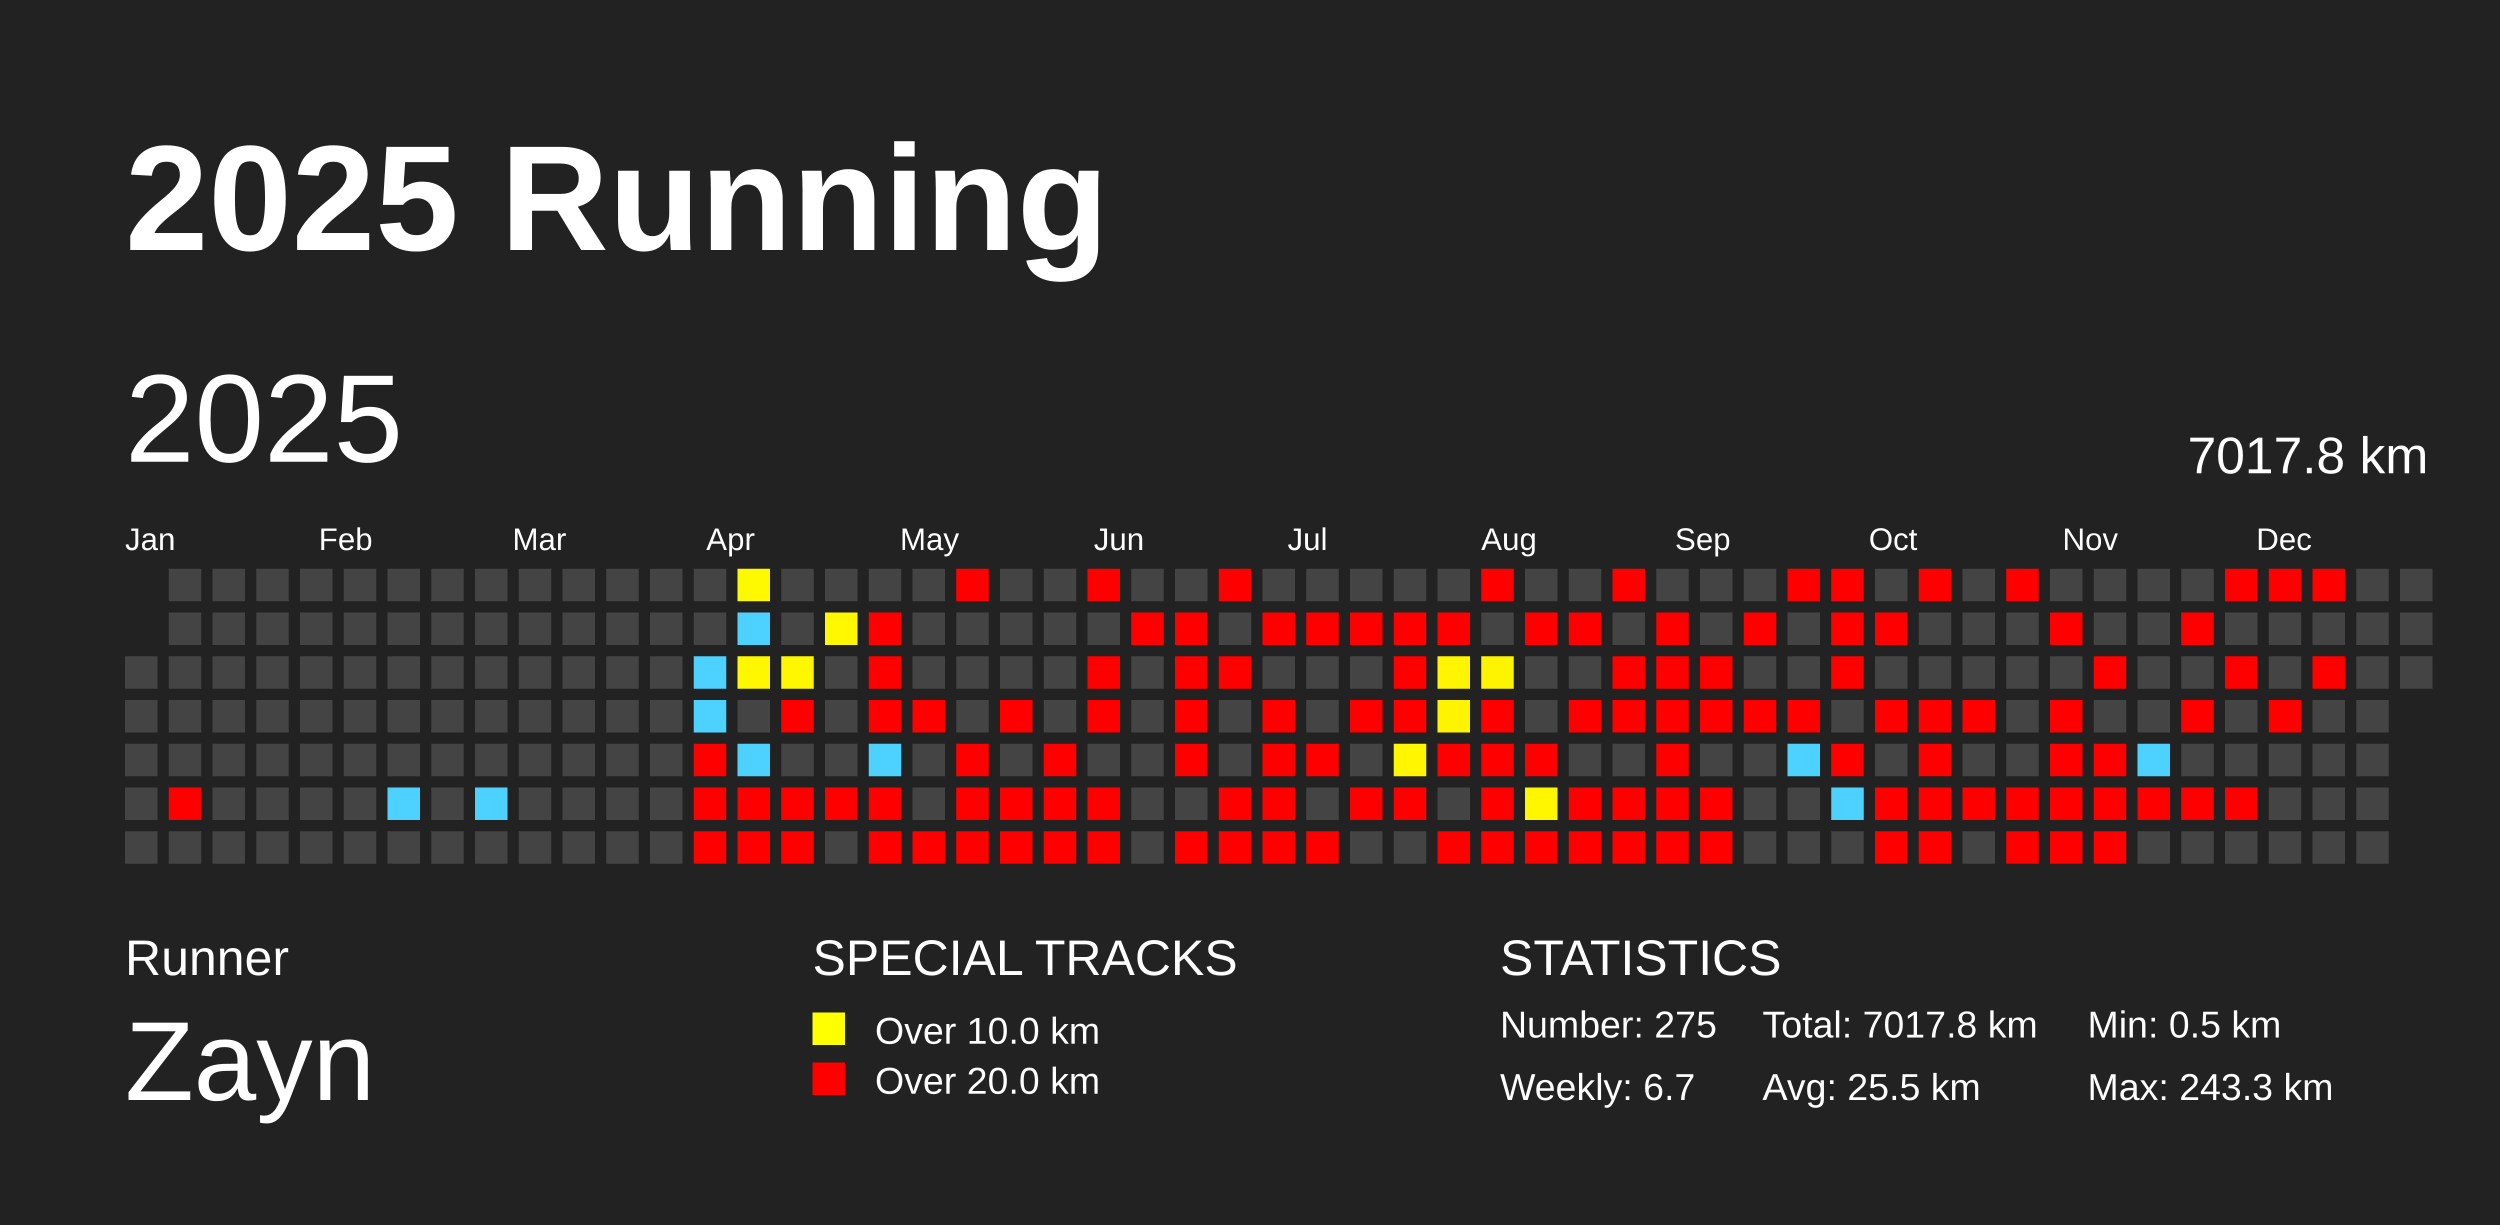
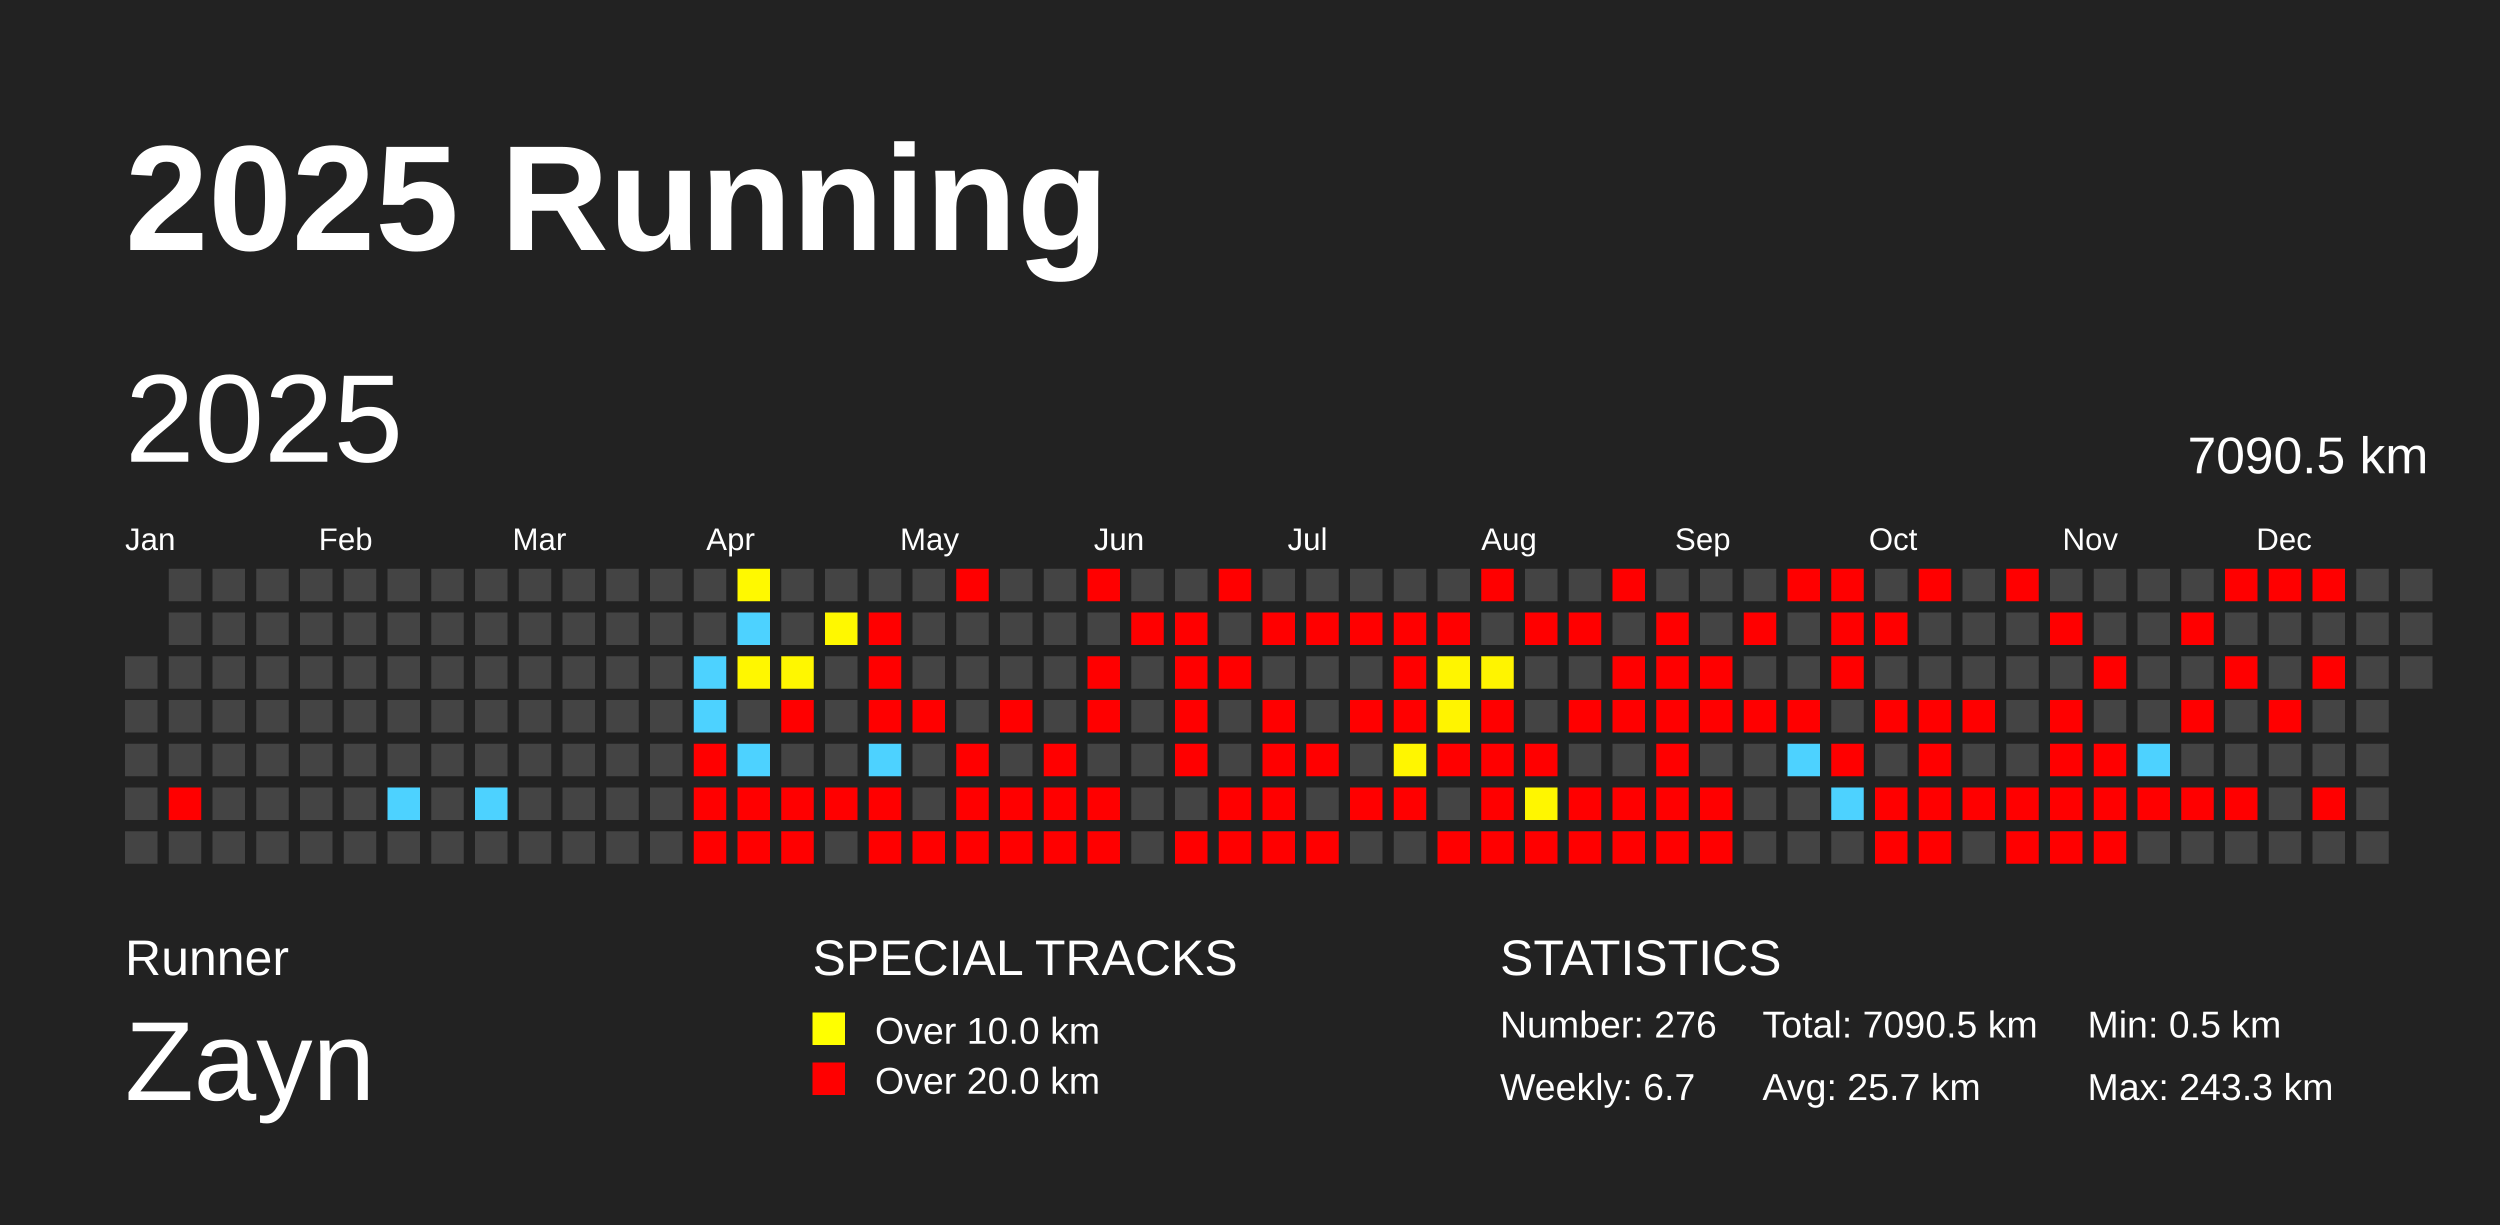
<svg xmlns="http://www.w3.org/2000/svg" baseProfile="full" height="98mm" version="1.1" viewBox="0,0,200,98" width="200mm">
  <defs />
  <rect fill="#222222" height="98" width="200" x="0" y="0" />
  <text fill="#FFFFFF" style="font-size:12px; font-family:Arial; font-weight:bold;" x="10" y="20">2025 Running</text>
  <text fill="#FFFFFF" style="font-size:4px; font-family:Arial" x="10" y="78">Runner</text>
  <text fill="#FFFFFF" style="font-size:9px; font-family:Arial" x="10" y="88">Zayn</text>
  <text fill="#FFFFFF" style="font-size:4px; font-family:Arial" x="65" y="78">SPECIAL TRACKS</text>
  <rect fill="yellow" height="2.6" width="2.6" x="65" y="81" />
  <text fill="#FFFFFF" style="font-size:3px; font-family:Arial" x="70" y="83.5">Over 10.0 km</text>
  <rect fill="red" height="2.6" width="2.6" x="65" y="85" />
  <text fill="#FFFFFF" style="font-size:3px; font-family:Arial" x="70" y="87.5">Over 20.0 km</text>
  <text fill="#FFFFFF" style="font-size:4px; font-family:Arial" x="120" y="78">STATISTICS</text>
-   <text fill="#FFFFFF" style="font-size:3px; font-family:Arial" x="120" y="83">Number: 275</text>
+   <text fill="#FFFFFF" style="font-size:3px; font-family:Arial" x="120" y="83">Number: 276</text>
  <text fill="#FFFFFF" style="font-size:3px; font-family:Arial" x="120" y="88">Weekly: 6.7</text>
-   <text fill="#FFFFFF" style="font-size:3px; font-family:Arial" x="141" y="83">Total: 7017.8 km</text>
-   <text fill="#FFFFFF" style="font-size:3px; font-family:Arial" x="141" y="88">Avg: 25.5 km</text>
+   <text fill="#FFFFFF" style="font-size:3px; font-family:Arial" x="141" y="83">Total: 7090.5 km</text>
+   <text fill="#FFFFFF" style="font-size:3px; font-family:Arial" x="141" y="88">Avg: 25.7 km</text>
  <text fill="#FFFFFF" style="font-size:3px; font-family:Arial" x="167" y="83">Min: 0.5 km</text>
  <text fill="#FFFFFF" style="font-size:3px; font-family:Arial" x="167" y="88">Max: 243.3 km</text>
  <text dominant-baseline="hanging" fill="#FFFFFF" style="font-size:10.0px; font-family:Arial;" x="10" y="30">2025</text>
-   <text dominant-baseline="hanging" fill="#FFFFFF" style="font-size:4.125px; font-family:Arial;" x="175" y="35">7017.8 km</text>
+   <text dominant-baseline="hanging" fill="#FFFFFF" style="font-size:4.125px; font-family:Arial;" x="175" y="35">7090.5 km</text>
  <text fill="#FFFFFF" style="font-size:2.5px; font-family:Arial" x="10.0" y="44">Jan</text>
  <text fill="#FFFFFF" style="font-size:2.5px; font-family:Arial" x="25.5" y="44">Feb</text>
  <text fill="#FFFFFF" style="font-size:2.5px; font-family:Arial" x="41.0" y="44">Mar</text>
  <text fill="#FFFFFF" style="font-size:2.5px; font-family:Arial" x="56.5" y="44">Apr</text>
  <text fill="#FFFFFF" style="font-size:2.5px; font-family:Arial" x="72.0" y="44">May</text>
  <text fill="#FFFFFF" style="font-size:2.5px; font-family:Arial" x="87.5" y="44">Jun</text>
  <text fill="#FFFFFF" style="font-size:2.5px; font-family:Arial" x="103.0" y="44">Jul</text>
  <text fill="#FFFFFF" style="font-size:2.5px; font-family:Arial" x="118.5" y="44">Aug</text>
  <text fill="#FFFFFF" style="font-size:2.5px; font-family:Arial" x="134.0" y="44">Sep</text>
  <text fill="#FFFFFF" style="font-size:2.5px; font-family:Arial" x="149.5" y="44">Oct</text>
  <text fill="#FFFFFF" style="font-size:2.5px; font-family:Arial" x="165.0" y="44">Nov</text>
  <text fill="#FFFFFF" style="font-size:2.5px; font-family:Arial" x="180.5" y="44">Dec</text>
  <rect fill="#444444" height="2.6" width="2.6" x="10.0" y="52.5" />
  <rect fill="#444444" height="2.6" width="2.6" x="10.0" y="56.0" />
  <rect fill="#444444" height="2.6" width="2.6" x="10.0" y="59.5" />
  <rect fill="#444444" height="2.6" width="2.6" x="10.0" y="63.0" />
  <rect fill="#444444" height="2.6" width="2.6" x="10.0" y="66.5" />
  <rect fill="#444444" height="2.6" width="2.6" x="13.5" y="45.5" />
  <rect fill="#444444" height="2.6" width="2.6" x="13.5" y="49.0" />
  <rect fill="#444444" height="2.6" width="2.6" x="13.5" y="52.5" />
  <rect fill="#444444" height="2.6" width="2.6" x="13.5" y="56.0" />
  <rect fill="#444444" height="2.6" width="2.6" x="13.5" y="59.5" />
  <rect fill="red" height="2.6" width="2.6" x="13.5" y="63.0" />
  <rect fill="#444444" height="2.6" width="2.6" x="13.5" y="66.5" />
  <rect fill="#444444" height="2.6" width="2.6" x="17.0" y="45.5" />
  <rect fill="#444444" height="2.6" width="2.6" x="17.0" y="49.0" />
  <rect fill="#444444" height="2.6" width="2.6" x="17.0" y="52.5" />
  <rect fill="#444444" height="2.6" width="2.6" x="17.0" y="56.0" />
  <rect fill="#444444" height="2.6" width="2.6" x="17.0" y="59.5" />
  <rect fill="#444444" height="2.6" width="2.6" x="17.0" y="63.0" />
  <rect fill="#444444" height="2.6" width="2.6" x="17.0" y="66.5" />
  <rect fill="#444444" height="2.6" width="2.6" x="20.5" y="45.5" />
  <rect fill="#444444" height="2.6" width="2.6" x="20.5" y="49.0" />
  <rect fill="#444444" height="2.6" width="2.6" x="20.5" y="52.5" />
  <rect fill="#444444" height="2.6" width="2.6" x="20.5" y="56.0" />
  <rect fill="#444444" height="2.6" width="2.6" x="20.5" y="59.5" />
  <rect fill="#444444" height="2.6" width="2.6" x="20.5" y="63.0" />
  <rect fill="#444444" height="2.6" width="2.6" x="20.5" y="66.5" />
  <rect fill="#444444" height="2.6" width="2.6" x="24.0" y="45.5" />
  <rect fill="#444444" height="2.6" width="2.6" x="24.0" y="49.0" />
  <rect fill="#444444" height="2.6" width="2.6" x="24.0" y="52.5" />
  <rect fill="#444444" height="2.6" width="2.6" x="24.0" y="56.0" />
  <rect fill="#444444" height="2.6" width="2.6" x="24.0" y="59.5" />
  <rect fill="#444444" height="2.6" width="2.6" x="24.0" y="63.0" />
  <rect fill="#444444" height="2.6" width="2.6" x="24.0" y="66.5" />
  <rect fill="#444444" height="2.6" width="2.6" x="27.5" y="45.5" />
  <rect fill="#444444" height="2.6" width="2.6" x="27.5" y="49.0" />
  <rect fill="#444444" height="2.6" width="2.6" x="27.5" y="52.5" />
  <rect fill="#444444" height="2.6" width="2.6" x="27.5" y="56.0" />
  <rect fill="#444444" height="2.6" width="2.6" x="27.5" y="59.5" />
  <rect fill="#444444" height="2.6" width="2.6" x="27.5" y="63.0" />
  <rect fill="#444444" height="2.6" width="2.6" x="27.5" y="66.5" />
  <rect fill="#444444" height="2.6" width="2.6" x="31.0" y="45.5" />
  <rect fill="#444444" height="2.6" width="2.6" x="31.0" y="49.0" />
  <rect fill="#444444" height="2.6" width="2.6" x="31.0" y="52.5" />
  <rect fill="#444444" height="2.6" width="2.6" x="31.0" y="56.0" />
  <rect fill="#444444" height="2.6" width="2.6" x="31.0" y="59.5" />
  <rect fill="#4dd2ff" height="2.6" width="2.6" x="31.0" y="63.0" />
  <rect fill="#444444" height="2.6" width="2.6" x="31.0" y="66.5" />
  <rect fill="#444444" height="2.6" width="2.6" x="34.5" y="45.5" />
  <rect fill="#444444" height="2.6" width="2.6" x="34.5" y="49.0" />
  <rect fill="#444444" height="2.6" width="2.6" x="34.5" y="52.5" />
  <rect fill="#444444" height="2.6" width="2.6" x="34.5" y="56.0" />
  <rect fill="#444444" height="2.6" width="2.6" x="34.5" y="59.5" />
  <rect fill="#444444" height="2.6" width="2.6" x="34.5" y="63.0" />
  <rect fill="#444444" height="2.6" width="2.6" x="34.5" y="66.5" />
  <rect fill="#444444" height="2.6" width="2.6" x="38.0" y="45.5" />
  <rect fill="#444444" height="2.6" width="2.6" x="38.0" y="49.0" />
  <rect fill="#444444" height="2.6" width="2.6" x="38.0" y="52.5" />
  <rect fill="#444444" height="2.6" width="2.6" x="38.0" y="56.0" />
  <rect fill="#444444" height="2.6" width="2.6" x="38.0" y="59.5" />
  <rect fill="#4dd2ff" height="2.6" width="2.6" x="38.0" y="63.0" />
  <rect fill="#444444" height="2.6" width="2.6" x="38.0" y="66.5" />
  <rect fill="#444444" height="2.6" width="2.6" x="41.5" y="45.5" />
  <rect fill="#444444" height="2.6" width="2.6" x="41.5" y="49.0" />
  <rect fill="#444444" height="2.6" width="2.6" x="41.5" y="52.5" />
  <rect fill="#444444" height="2.6" width="2.6" x="41.5" y="56.0" />
  <rect fill="#444444" height="2.6" width="2.6" x="41.5" y="59.5" />
  <rect fill="#444444" height="2.6" width="2.6" x="41.5" y="63.0" />
  <rect fill="#444444" height="2.6" width="2.6" x="41.5" y="66.5" />
  <rect fill="#444444" height="2.6" width="2.6" x="45.0" y="45.5" />
  <rect fill="#444444" height="2.6" width="2.6" x="45.0" y="49.0" />
  <rect fill="#444444" height="2.6" width="2.6" x="45.0" y="52.5" />
  <rect fill="#444444" height="2.6" width="2.6" x="45.0" y="56.0" />
  <rect fill="#444444" height="2.6" width="2.6" x="45.0" y="59.5" />
  <rect fill="#444444" height="2.6" width="2.6" x="45.0" y="63.0" />
  <rect fill="#444444" height="2.6" width="2.6" x="45.0" y="66.5" />
  <rect fill="#444444" height="2.6" width="2.6" x="48.5" y="45.5" />
  <rect fill="#444444" height="2.6" width="2.6" x="48.5" y="49.0" />
  <rect fill="#444444" height="2.6" width="2.6" x="48.5" y="52.5" />
  <rect fill="#444444" height="2.6" width="2.6" x="48.5" y="56.0" />
  <rect fill="#444444" height="2.6" width="2.6" x="48.5" y="59.5" />
  <rect fill="#444444" height="2.6" width="2.6" x="48.5" y="63.0" />
  <rect fill="#444444" height="2.6" width="2.6" x="48.5" y="66.5" />
  <rect fill="#444444" height="2.6" width="2.6" x="52.0" y="45.5" />
  <rect fill="#444444" height="2.6" width="2.6" x="52.0" y="49.0" />
  <rect fill="#444444" height="2.6" width="2.6" x="52.0" y="52.5" />
  <rect fill="#444444" height="2.6" width="2.6" x="52.0" y="56.0" />
  <rect fill="#444444" height="2.6" width="2.6" x="52.0" y="59.5" />
  <rect fill="#444444" height="2.6" width="2.6" x="52.0" y="63.0" />
  <rect fill="#444444" height="2.6" width="2.6" x="52.0" y="66.5" />
  <rect fill="#444444" height="2.6" width="2.6" x="55.5" y="45.5" />
  <rect fill="#444444" height="2.6" width="2.6" x="55.5" y="49.0" />
  <rect fill="#4dd2ff" height="2.6" width="2.6" x="55.5" y="52.5" />
  <rect fill="#4dd2ff" height="2.6" width="2.6" x="55.5" y="56.0" />
  <rect fill="red" height="2.6" width="2.6" x="55.5" y="59.5" />
  <rect fill="red" height="2.6" width="2.6" x="55.5" y="63.0" />
  <rect fill="red" height="2.6" width="2.6" x="55.5" y="66.5" />
  <rect fill="#fff900" height="2.6" width="2.6" x="59.0" y="45.5" />
  <rect fill="#4dd2ff" height="2.6" width="2.6" x="59.0" y="49.0" />
  <rect fill="#fff700" height="2.6" width="2.6" x="59.0" y="52.5" />
  <rect fill="#444444" height="2.6" width="2.6" x="59.0" y="56.0" />
  <rect fill="#4dd2ff" height="2.6" width="2.6" x="59.0" y="59.5" />
  <rect fill="red" height="2.6" width="2.6" x="59.0" y="63.0" />
  <rect fill="red" height="2.6" width="2.6" x="59.0" y="66.5" />
  <rect fill="#444444" height="2.6" width="2.6" x="62.5" y="45.5" />
  <rect fill="#444444" height="2.6" width="2.6" x="62.5" y="49.0" />
  <rect fill="#fff700" height="2.6" width="2.6" x="62.5" y="52.5" />
  <rect fill="red" height="2.6" width="2.6" x="62.5" y="56.0" />
  <rect fill="#444444" height="2.6" width="2.6" x="62.5" y="59.5" />
  <rect fill="red" height="2.6" width="2.6" x="62.5" y="63.0" />
  <rect fill="red" height="2.6" width="2.6" x="62.5" y="66.5" />
  <rect fill="#444444" height="2.6" width="2.6" x="66.0" y="45.5" />
  <rect fill="#fff800" height="2.6" width="2.6" x="66.0" y="49.0" />
  <rect fill="#444444" height="2.6" width="2.6" x="66.0" y="52.5" />
  <rect fill="#444444" height="2.6" width="2.6" x="66.0" y="56.0" />
  <rect fill="#444444" height="2.6" width="2.6" x="66.0" y="59.5" />
  <rect fill="red" height="2.6" width="2.6" x="66.0" y="63.0" />
  <rect fill="#444444" height="2.6" width="2.6" x="66.0" y="66.5" />
  <rect fill="#444444" height="2.6" width="2.6" x="69.5" y="45.5" />
  <rect fill="red" height="2.6" width="2.6" x="69.5" y="49.0" />
  <rect fill="red" height="2.6" width="2.6" x="69.5" y="52.5" />
  <rect fill="red" height="2.6" width="2.6" x="69.5" y="56.0" />
  <rect fill="#4dd2ff" height="2.6" width="2.6" x="69.5" y="59.5" />
  <rect fill="red" height="2.6" width="2.6" x="69.5" y="63.0" />
  <rect fill="red" height="2.6" width="2.6" x="69.5" y="66.5" />
  <rect fill="#444444" height="2.6" width="2.6" x="73.0" y="45.5" />
  <rect fill="#444444" height="2.6" width="2.6" x="73.0" y="49.0" />
  <rect fill="#444444" height="2.6" width="2.6" x="73.0" y="52.5" />
  <rect fill="red" height="2.6" width="2.6" x="73.0" y="56.0" />
  <rect fill="#444444" height="2.6" width="2.6" x="73.0" y="59.5" />
  <rect fill="#444444" height="2.6" width="2.6" x="73.0" y="63.0" />
  <rect fill="red" height="2.6" width="2.6" x="73.0" y="66.5" />
  <rect fill="red" height="2.6" width="2.6" x="76.5" y="45.5" />
  <rect fill="#444444" height="2.6" width="2.6" x="76.5" y="49.0" />
  <rect fill="#444444" height="2.6" width="2.6" x="76.5" y="52.5" />
  <rect fill="#444444" height="2.6" width="2.6" x="76.5" y="56.0" />
  <rect fill="red" height="2.6" width="2.6" x="76.5" y="59.5" />
  <rect fill="red" height="2.6" width="2.6" x="76.5" y="63.0" />
  <rect fill="red" height="2.6" width="2.6" x="76.5" y="66.5" />
  <rect fill="#444444" height="2.6" width="2.6" x="80.0" y="45.5" />
  <rect fill="#444444" height="2.6" width="2.6" x="80.0" y="49.0" />
  <rect fill="#444444" height="2.6" width="2.6" x="80.0" y="52.5" />
  <rect fill="red" height="2.6" width="2.6" x="80.0" y="56.0" />
  <rect fill="#444444" height="2.6" width="2.6" x="80.0" y="59.5" />
  <rect fill="red" height="2.6" width="2.6" x="80.0" y="63.0" />
  <rect fill="red" height="2.6" width="2.6" x="80.0" y="66.5" />
  <rect fill="#444444" height="2.6" width="2.6" x="83.5" y="45.5" />
  <rect fill="#444444" height="2.6" width="2.6" x="83.5" y="49.0" />
  <rect fill="#444444" height="2.6" width="2.6" x="83.5" y="52.5" />
  <rect fill="#444444" height="2.6" width="2.6" x="83.5" y="56.0" />
  <rect fill="red" height="2.6" width="2.6" x="83.5" y="59.5" />
  <rect fill="red" height="2.6" width="2.6" x="83.5" y="63.0" />
  <rect fill="red" height="2.6" width="2.6" x="83.5" y="66.5" />
  <rect fill="red" height="2.6" width="2.6" x="87.0" y="45.5" />
  <rect fill="#444444" height="2.6" width="2.6" x="87.0" y="49.0" />
  <rect fill="red" height="2.6" width="2.6" x="87.0" y="52.5" />
  <rect fill="red" height="2.6" width="2.6" x="87.0" y="56.0" />
  <rect fill="#444444" height="2.6" width="2.6" x="87.0" y="59.5" />
  <rect fill="red" height="2.6" width="2.6" x="87.0" y="63.0" />
  <rect fill="red" height="2.6" width="2.6" x="87.0" y="66.5" />
  <rect fill="#444444" height="2.6" width="2.6" x="90.5" y="45.5" />
  <rect fill="red" height="2.6" width="2.6" x="90.5" y="49.0" />
  <rect fill="#444444" height="2.6" width="2.6" x="90.5" y="52.5" />
  <rect fill="#444444" height="2.6" width="2.6" x="90.5" y="56.0" />
  <rect fill="#444444" height="2.6" width="2.6" x="90.5" y="59.5" />
  <rect fill="#444444" height="2.6" width="2.6" x="90.5" y="63.0" />
  <rect fill="#444444" height="2.6" width="2.6" x="90.5" y="66.5" />
  <rect fill="#444444" height="2.6" width="2.6" x="94.0" y="45.5" />
  <rect fill="red" height="2.6" width="2.6" x="94.0" y="49.0" />
  <rect fill="red" height="2.6" width="2.6" x="94.0" y="52.5" />
  <rect fill="red" height="2.6" width="2.6" x="94.0" y="56.0" />
  <rect fill="red" height="2.6" width="2.6" x="94.0" y="59.5" />
  <rect fill="#444444" height="2.6" width="2.6" x="94.0" y="63.0" />
  <rect fill="red" height="2.6" width="2.6" x="94.0" y="66.5" />
  <rect fill="red" height="2.6" width="2.6" x="97.5" y="45.5" />
  <rect fill="#444444" height="2.6" width="2.6" x="97.5" y="49.0" />
  <rect fill="red" height="2.6" width="2.6" x="97.5" y="52.5" />
  <rect fill="#444444" height="2.6" width="2.6" x="97.5" y="56.0" />
  <rect fill="#444444" height="2.6" width="2.6" x="97.5" y="59.5" />
  <rect fill="red" height="2.6" width="2.6" x="97.5" y="63.0" />
  <rect fill="red" height="2.6" width="2.6" x="97.5" y="66.5" />
  <rect fill="#444444" height="2.6" width="2.6" x="101.0" y="45.5" />
  <rect fill="red" height="2.6" width="2.6" x="101.0" y="49.0" />
  <rect fill="#444444" height="2.6" width="2.6" x="101.0" y="52.5" />
  <rect fill="red" height="2.6" width="2.6" x="101.0" y="56.0" />
  <rect fill="red" height="2.6" width="2.6" x="101.0" y="59.5" />
  <rect fill="red" height="2.6" width="2.6" x="101.0" y="63.0" />
  <rect fill="red" height="2.6" width="2.6" x="101.0" y="66.5" />
  <rect fill="#444444" height="2.6" width="2.6" x="104.5" y="45.5" />
  <rect fill="red" height="2.6" width="2.6" x="104.5" y="49.0" />
  <rect fill="#444444" height="2.6" width="2.6" x="104.5" y="52.5" />
  <rect fill="#444444" height="2.6" width="2.6" x="104.5" y="56.0" />
  <rect fill="red" height="2.6" width="2.6" x="104.5" y="59.5" />
  <rect fill="#444444" height="2.6" width="2.6" x="104.5" y="63.0" />
  <rect fill="red" height="2.6" width="2.6" x="104.5" y="66.5" />
  <rect fill="#444444" height="2.6" width="2.6" x="108.0" y="45.5" />
  <rect fill="red" height="2.6" width="2.6" x="108.0" y="49.0" />
  <rect fill="#444444" height="2.6" width="2.6" x="108.0" y="52.5" />
  <rect fill="red" height="2.6" width="2.6" x="108.0" y="56.0" />
  <rect fill="#444444" height="2.6" width="2.6" x="108.0" y="59.5" />
  <rect fill="red" height="2.6" width="2.6" x="108.0" y="63.0" />
  <rect fill="#444444" height="2.6" width="2.6" x="108.0" y="66.5" />
  <rect fill="#444444" height="2.6" width="2.6" x="111.5" y="45.5" />
  <rect fill="red" height="2.6" width="2.6" x="111.5" y="49.0" />
  <rect fill="red" height="2.6" width="2.6" x="111.5" y="52.5" />
  <rect fill="red" height="2.6" width="2.6" x="111.5" y="56.0" />
  <rect fill="#fff600" height="2.6" width="2.6" x="111.5" y="59.5" />
  <rect fill="red" height="2.6" width="2.6" x="111.5" y="63.0" />
  <rect fill="#444444" height="2.6" width="2.6" x="111.5" y="66.5" />
  <rect fill="#444444" height="2.6" width="2.6" x="115.0" y="45.5" />
  <rect fill="red" height="2.6" width="2.6" x="115.0" y="49.0" />
  <rect fill="#fff500" height="2.6" width="2.6" x="115.0" y="52.5" />
  <rect fill="#fff400" height="2.6" width="2.6" x="115.0" y="56.0" />
  <rect fill="red" height="2.6" width="2.6" x="115.0" y="59.5" />
  <rect fill="#444444" height="2.6" width="2.6" x="115.0" y="63.0" />
  <rect fill="red" height="2.6" width="2.6" x="115.0" y="66.5" />
  <rect fill="red" height="2.6" width="2.6" x="118.5" y="45.5" />
  <rect fill="#444444" height="2.6" width="2.6" x="118.5" y="49.0" />
  <rect fill="#fff400" height="2.6" width="2.6" x="118.5" y="52.5" />
  <rect fill="red" height="2.6" width="2.6" x="118.5" y="56.0" />
  <rect fill="red" height="2.6" width="2.6" x="118.5" y="59.5" />
  <rect fill="red" height="2.6" width="2.6" x="118.5" y="63.0" />
  <rect fill="red" height="2.6" width="2.6" x="118.5" y="66.5" />
  <rect fill="#444444" height="2.6" width="2.6" x="122.0" y="45.5" />
  <rect fill="red" height="2.6" width="2.6" x="122.0" y="49.0" />
  <rect fill="#444444" height="2.6" width="2.6" x="122.0" y="52.5" />
  <rect fill="#444444" height="2.6" width="2.6" x="122.0" y="56.0" />
  <rect fill="red" height="2.6" width="2.6" x="122.0" y="59.5" />
  <rect fill="#fff600" height="2.6" width="2.6" x="122.0" y="63.0" />
  <rect fill="red" height="2.6" width="2.6" x="122.0" y="66.5" />
  <rect fill="#444444" height="2.6" width="2.6" x="125.5" y="45.5" />
  <rect fill="red" height="2.6" width="2.6" x="125.5" y="49.0" />
  <rect fill="#444444" height="2.6" width="2.6" x="125.5" y="52.5" />
  <rect fill="red" height="2.6" width="2.6" x="125.5" y="56.0" />
  <rect fill="#444444" height="2.6" width="2.6" x="125.5" y="59.5" />
  <rect fill="red" height="2.6" width="2.6" x="125.5" y="63.0" />
  <rect fill="red" height="2.6" width="2.6" x="125.5" y="66.5" />
  <rect fill="red" height="2.6" width="2.6" x="129.0" y="45.5" />
  <rect fill="#444444" height="2.6" width="2.6" x="129.0" y="49.0" />
  <rect fill="red" height="2.6" width="2.6" x="129.0" y="52.5" />
  <rect fill="red" height="2.6" width="2.6" x="129.0" y="56.0" />
  <rect fill="#444444" height="2.6" width="2.6" x="129.0" y="59.5" />
  <rect fill="red" height="2.6" width="2.6" x="129.0" y="63.0" />
  <rect fill="red" height="2.6" width="2.6" x="129.0" y="66.5" />
  <rect fill="#444444" height="2.6" width="2.6" x="132.5" y="45.5" />
  <rect fill="red" height="2.6" width="2.6" x="132.5" y="49.0" />
  <rect fill="red" height="2.6" width="2.6" x="132.5" y="52.5" />
  <rect fill="red" height="2.6" width="2.6" x="132.5" y="56.0" />
  <rect fill="red" height="2.6" width="2.6" x="132.5" y="59.5" />
  <rect fill="red" height="2.6" width="2.6" x="132.5" y="63.0" />
  <rect fill="red" height="2.6" width="2.6" x="132.5" y="66.5" />
  <rect fill="#444444" height="2.6" width="2.6" x="136.0" y="45.5" />
  <rect fill="#444444" height="2.6" width="2.6" x="136.0" y="49.0" />
  <rect fill="red" height="2.6" width="2.6" x="136.0" y="52.5" />
  <rect fill="red" height="2.6" width="2.6" x="136.0" y="56.0" />
  <rect fill="#444444" height="2.6" width="2.6" x="136.0" y="59.5" />
  <rect fill="red" height="2.6" width="2.6" x="136.0" y="63.0" />
  <rect fill="red" height="2.6" width="2.6" x="136.0" y="66.5" />
  <rect fill="#444444" height="2.6" width="2.6" x="139.5" y="45.5" />
  <rect fill="red" height="2.6" width="2.6" x="139.5" y="49.0" />
  <rect fill="#444444" height="2.6" width="2.6" x="139.5" y="52.5" />
  <rect fill="red" height="2.6" width="2.6" x="139.5" y="56.0" />
  <rect fill="#444444" height="2.6" width="2.6" x="139.5" y="59.5" />
  <rect fill="#444444" height="2.6" width="2.6" x="139.5" y="63.0" />
  <rect fill="#444444" height="2.6" width="2.6" x="139.5" y="66.5" />
  <rect fill="red" height="2.6" width="2.6" x="143.0" y="45.5" />
  <rect fill="#444444" height="2.6" width="2.6" x="143.0" y="49.0" />
  <rect fill="#444444" height="2.6" width="2.6" x="143.0" y="52.5" />
  <rect fill="red" height="2.6" width="2.6" x="143.0" y="56.0" />
  <rect fill="#4dd2ff" height="2.6" width="2.6" x="143.0" y="59.5" />
  <rect fill="#444444" height="2.6" width="2.6" x="143.0" y="63.0" />
  <rect fill="#444444" height="2.6" width="2.6" x="143.0" y="66.5" />
  <rect fill="red" height="2.6" width="2.6" x="146.5" y="45.5" />
  <rect fill="red" height="2.6" width="2.6" x="146.5" y="49.0" />
  <rect fill="red" height="2.6" width="2.6" x="146.5" y="52.5" />
  <rect fill="#444444" height="2.6" width="2.6" x="146.5" y="56.0" />
  <rect fill="red" height="2.6" width="2.6" x="146.5" y="59.5" />
  <rect fill="#4dd2ff" height="2.6" width="2.6" x="146.5" y="63.0" />
  <rect fill="#444444" height="2.6" width="2.6" x="146.5" y="66.5" />
  <rect fill="#444444" height="2.6" width="2.6" x="150.0" y="45.5" />
  <rect fill="red" height="2.6" width="2.6" x="150.0" y="49.0" />
  <rect fill="#444444" height="2.6" width="2.6" x="150.0" y="52.5" />
  <rect fill="red" height="2.6" width="2.6" x="150.0" y="56.0" />
  <rect fill="#444444" height="2.6" width="2.6" x="150.0" y="59.5" />
  <rect fill="red" height="2.6" width="2.6" x="150.0" y="63.0" />
  <rect fill="red" height="2.6" width="2.6" x="150.0" y="66.5" />
  <rect fill="red" height="2.6" width="2.6" x="153.5" y="45.5" />
  <rect fill="#444444" height="2.6" width="2.6" x="153.5" y="49.0" />
  <rect fill="#444444" height="2.6" width="2.6" x="153.5" y="52.5" />
  <rect fill="red" height="2.6" width="2.6" x="153.5" y="56.0" />
  <rect fill="red" height="2.6" width="2.6" x="153.5" y="59.5" />
  <rect fill="red" height="2.6" width="2.6" x="153.5" y="63.0" />
  <rect fill="red" height="2.6" width="2.6" x="153.5" y="66.5" />
  <rect fill="#444444" height="2.6" width="2.6" x="157.0" y="45.5" />
  <rect fill="#444444" height="2.6" width="2.6" x="157.0" y="49.0" />
  <rect fill="#444444" height="2.6" width="2.6" x="157.0" y="52.5" />
  <rect fill="red" height="2.6" width="2.6" x="157.0" y="56.0" />
  <rect fill="#444444" height="2.6" width="2.6" x="157.0" y="59.5" />
  <rect fill="red" height="2.6" width="2.6" x="157.0" y="63.0" />
  <rect fill="#444444" height="2.6" width="2.6" x="157.0" y="66.5" />
  <rect fill="red" height="2.6" width="2.6" x="160.5" y="45.5" />
  <rect fill="#444444" height="2.6" width="2.6" x="160.5" y="49.0" />
  <rect fill="#444444" height="2.6" width="2.6" x="160.5" y="52.5" />
  <rect fill="#444444" height="2.6" width="2.6" x="160.5" y="56.0" />
  <rect fill="#444444" height="2.6" width="2.6" x="160.5" y="59.5" />
  <rect fill="red" height="2.6" width="2.6" x="160.5" y="63.0" />
  <rect fill="red" height="2.6" width="2.6" x="160.5" y="66.5" />
  <rect fill="#444444" height="2.6" width="2.6" x="164.0" y="45.5" />
  <rect fill="red" height="2.6" width="2.6" x="164.0" y="49.0" />
  <rect fill="#444444" height="2.6" width="2.6" x="164.0" y="52.5" />
  <rect fill="red" height="2.6" width="2.6" x="164.0" y="56.0" />
  <rect fill="red" height="2.6" width="2.6" x="164.0" y="59.5" />
  <rect fill="red" height="2.6" width="2.6" x="164.0" y="63.0" />
  <rect fill="red" height="2.6" width="2.6" x="164.0" y="66.5" />
  <rect fill="#444444" height="2.6" width="2.6" x="167.5" y="45.5" />
  <rect fill="#444444" height="2.6" width="2.6" x="167.5" y="49.0" />
  <rect fill="red" height="2.6" width="2.6" x="167.5" y="52.5" />
  <rect fill="#444444" height="2.6" width="2.6" x="167.5" y="56.0" />
  <rect fill="red" height="2.6" width="2.6" x="167.5" y="59.5" />
  <rect fill="red" height="2.6" width="2.6" x="167.5" y="63.0" />
  <rect fill="red" height="2.6" width="2.6" x="167.5" y="66.5" />
  <rect fill="#444444" height="2.6" width="2.6" x="171.0" y="45.5" />
  <rect fill="#444444" height="2.6" width="2.6" x="171.0" y="49.0" />
  <rect fill="#444444" height="2.6" width="2.6" x="171.0" y="52.5" />
  <rect fill="#444444" height="2.6" width="2.6" x="171.0" y="56.0" />
  <rect fill="#4dd2ff" height="2.6" width="2.6" x="171.0" y="59.5" />
  <rect fill="red" height="2.6" width="2.6" x="171.0" y="63.0" />
  <rect fill="#444444" height="2.6" width="2.6" x="171.0" y="66.5" />
  <rect fill="#444444" height="2.6" width="2.6" x="174.5" y="45.5" />
  <rect fill="red" height="2.6" width="2.6" x="174.5" y="49.0" />
  <rect fill="#444444" height="2.6" width="2.6" x="174.5" y="52.5" />
  <rect fill="red" height="2.6" width="2.6" x="174.5" y="56.0" />
  <rect fill="#444444" height="2.6" width="2.6" x="174.5" y="59.5" />
  <rect fill="red" height="2.6" width="2.6" x="174.5" y="63.0" />
  <rect fill="#444444" height="2.6" width="2.6" x="174.5" y="66.5" />
  <rect fill="red" height="2.6" width="2.6" x="178.0" y="45.5" />
  <rect fill="#444444" height="2.6" width="2.6" x="178.0" y="49.0" />
  <rect fill="red" height="2.6" width="2.6" x="178.0" y="52.5" />
  <rect fill="#444444" height="2.6" width="2.6" x="178.0" y="56.0" />
  <rect fill="#444444" height="2.6" width="2.6" x="178.0" y="59.5" />
  <rect fill="red" height="2.6" width="2.6" x="178.0" y="63.0" />
  <rect fill="#444444" height="2.6" width="2.6" x="178.0" y="66.5" />
  <rect fill="red" height="2.6" width="2.6" x="181.5" y="45.5" />
  <rect fill="#444444" height="2.6" width="2.6" x="181.5" y="49.0" />
  <rect fill="#444444" height="2.6" width="2.6" x="181.5" y="52.5" />
  <rect fill="red" height="2.6" width="2.6" x="181.5" y="56.0" />
  <rect fill="#444444" height="2.6" width="2.6" x="181.5" y="59.5" />
  <rect fill="#444444" height="2.6" width="2.6" x="181.5" y="63.0" />
  <rect fill="#444444" height="2.6" width="2.6" x="181.5" y="66.5" />
  <rect fill="red" height="2.6" width="2.6" x="185.0" y="45.5" />
  <rect fill="#444444" height="2.6" width="2.6" x="185.0" y="49.0" />
  <rect fill="red" height="2.6" width="2.6" x="185.0" y="52.5" />
  <rect fill="#444444" height="2.6" width="2.6" x="185.0" y="56.0" />
  <rect fill="#444444" height="2.6" width="2.6" x="185.0" y="59.5" />
-   <rect fill="#444444" height="2.6" width="2.6" x="185.0" y="63.0" />
+   <rect fill="red" height="2.6" width="2.6" x="185.0" y="63.0" />
  <rect fill="#444444" height="2.6" width="2.6" x="185.0" y="66.5" />
  <rect fill="#444444" height="2.6" width="2.6" x="188.5" y="45.5" />
  <rect fill="#444444" height="2.6" width="2.6" x="188.5" y="49.0" />
  <rect fill="#444444" height="2.6" width="2.6" x="188.5" y="52.5" />
  <rect fill="#444444" height="2.6" width="2.6" x="188.5" y="56.0" />
  <rect fill="#444444" height="2.6" width="2.6" x="188.5" y="59.5" />
  <rect fill="#444444" height="2.6" width="2.6" x="188.5" y="63.0" />
  <rect fill="#444444" height="2.6" width="2.6" x="188.5" y="66.5" />
  <rect fill="#444444" height="2.6" width="2.6" x="192.0" y="45.5" />
  <rect fill="#444444" height="2.6" width="2.6" x="192.0" y="49.0" />
  <rect fill="#444444" height="2.6" width="2.6" x="192.0" y="52.5" />
</svg>
